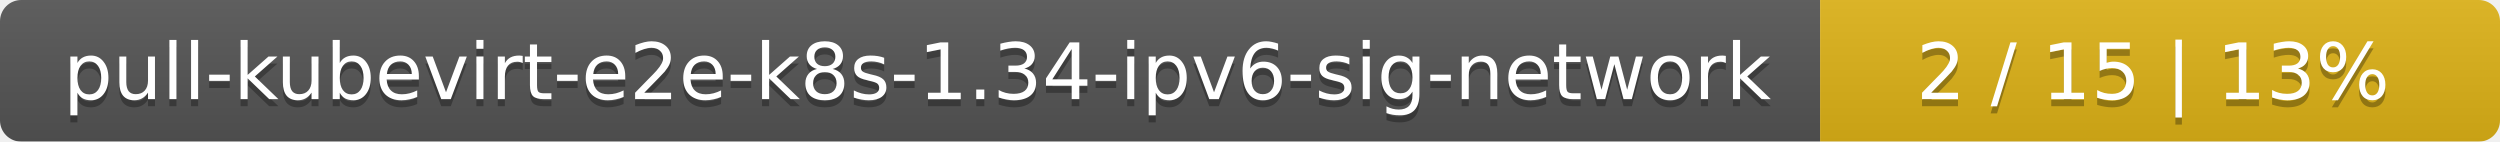
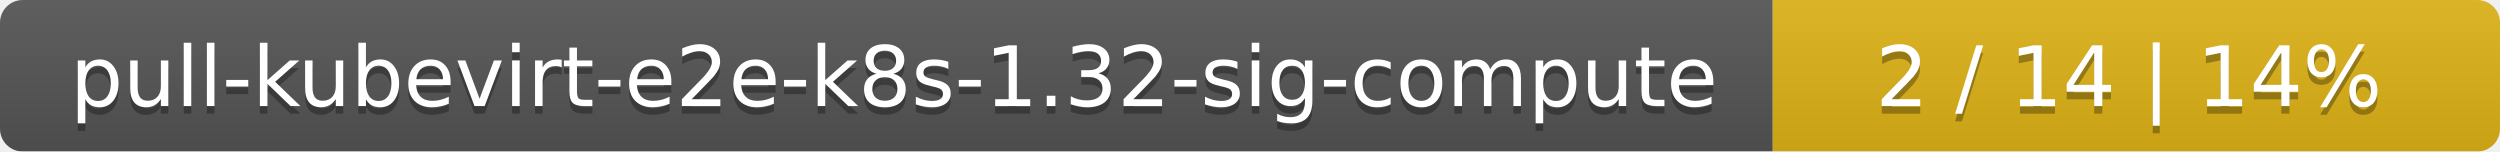
- <svg xmlns="http://www.w3.org/2000/svg" width="353" height="20">
+ <svg xmlns="http://www.w3.org/2000/svg" width="330" height="20">
  <linearGradient id="smooth" x2="0" y2="100%">
    <stop offset="0" stop-color="#bbb" stop-opacity=".1" />
    <stop offset="1" stop-opacity=".1" />
  </linearGradient>
  <mask id="round">
-     <rect width="353" height="20" rx="3" fill="#fff" />
+     <rect width="330" height="20" rx="3" fill="#fff" />
  </mask>
  <g mask="url(#round)">
-     <rect width="257" height="20" fill="#555" />
-     <rect x="257" width="96" height="20" fill="#dfb317" />
-     <rect width="353" height="20" fill="url(#smooth)" />
+     <rect width="234" height="20" fill="#555" />
+     <rect x="234" width="96" height="20" fill="#dfb317" />
+     <rect width="330" height="20" fill="url(#smooth)" />
  </g>
  <g fill="#fff" text-anchor="middle" font-family="DejaVu Sans,Verdana,Geneva,sans-serif" font-size="11">
-     <text x="129.5" y="15" fill="#010101" fill-opacity=".3">pull-kubevirt-e2e-k8s-1.34-ipv6-sig-network</text>
-     <text x="129.5" y="14">pull-kubevirt-e2e-k8s-1.34-ipv6-sig-network</text>
-     <text x="304" y="15" fill="#010101" fill-opacity=".3">2 / 15    |    13%</text>
-     <text x="304" y="14">2 / 15    |    13%</text>
+     <text x="118" y="15" fill="#010101" fill-opacity=".3">pull-kubevirt-e2e-k8s-1.32-sig-compute</text>
+     <text x="118" y="14">pull-kubevirt-e2e-k8s-1.32-sig-compute</text>
+     <text x="281" y="15" fill="#010101" fill-opacity=".3">2 / 14    |    14%</text>
+     <text x="281" y="14">2 / 14    |    14%</text>
  </g>
</svg>
